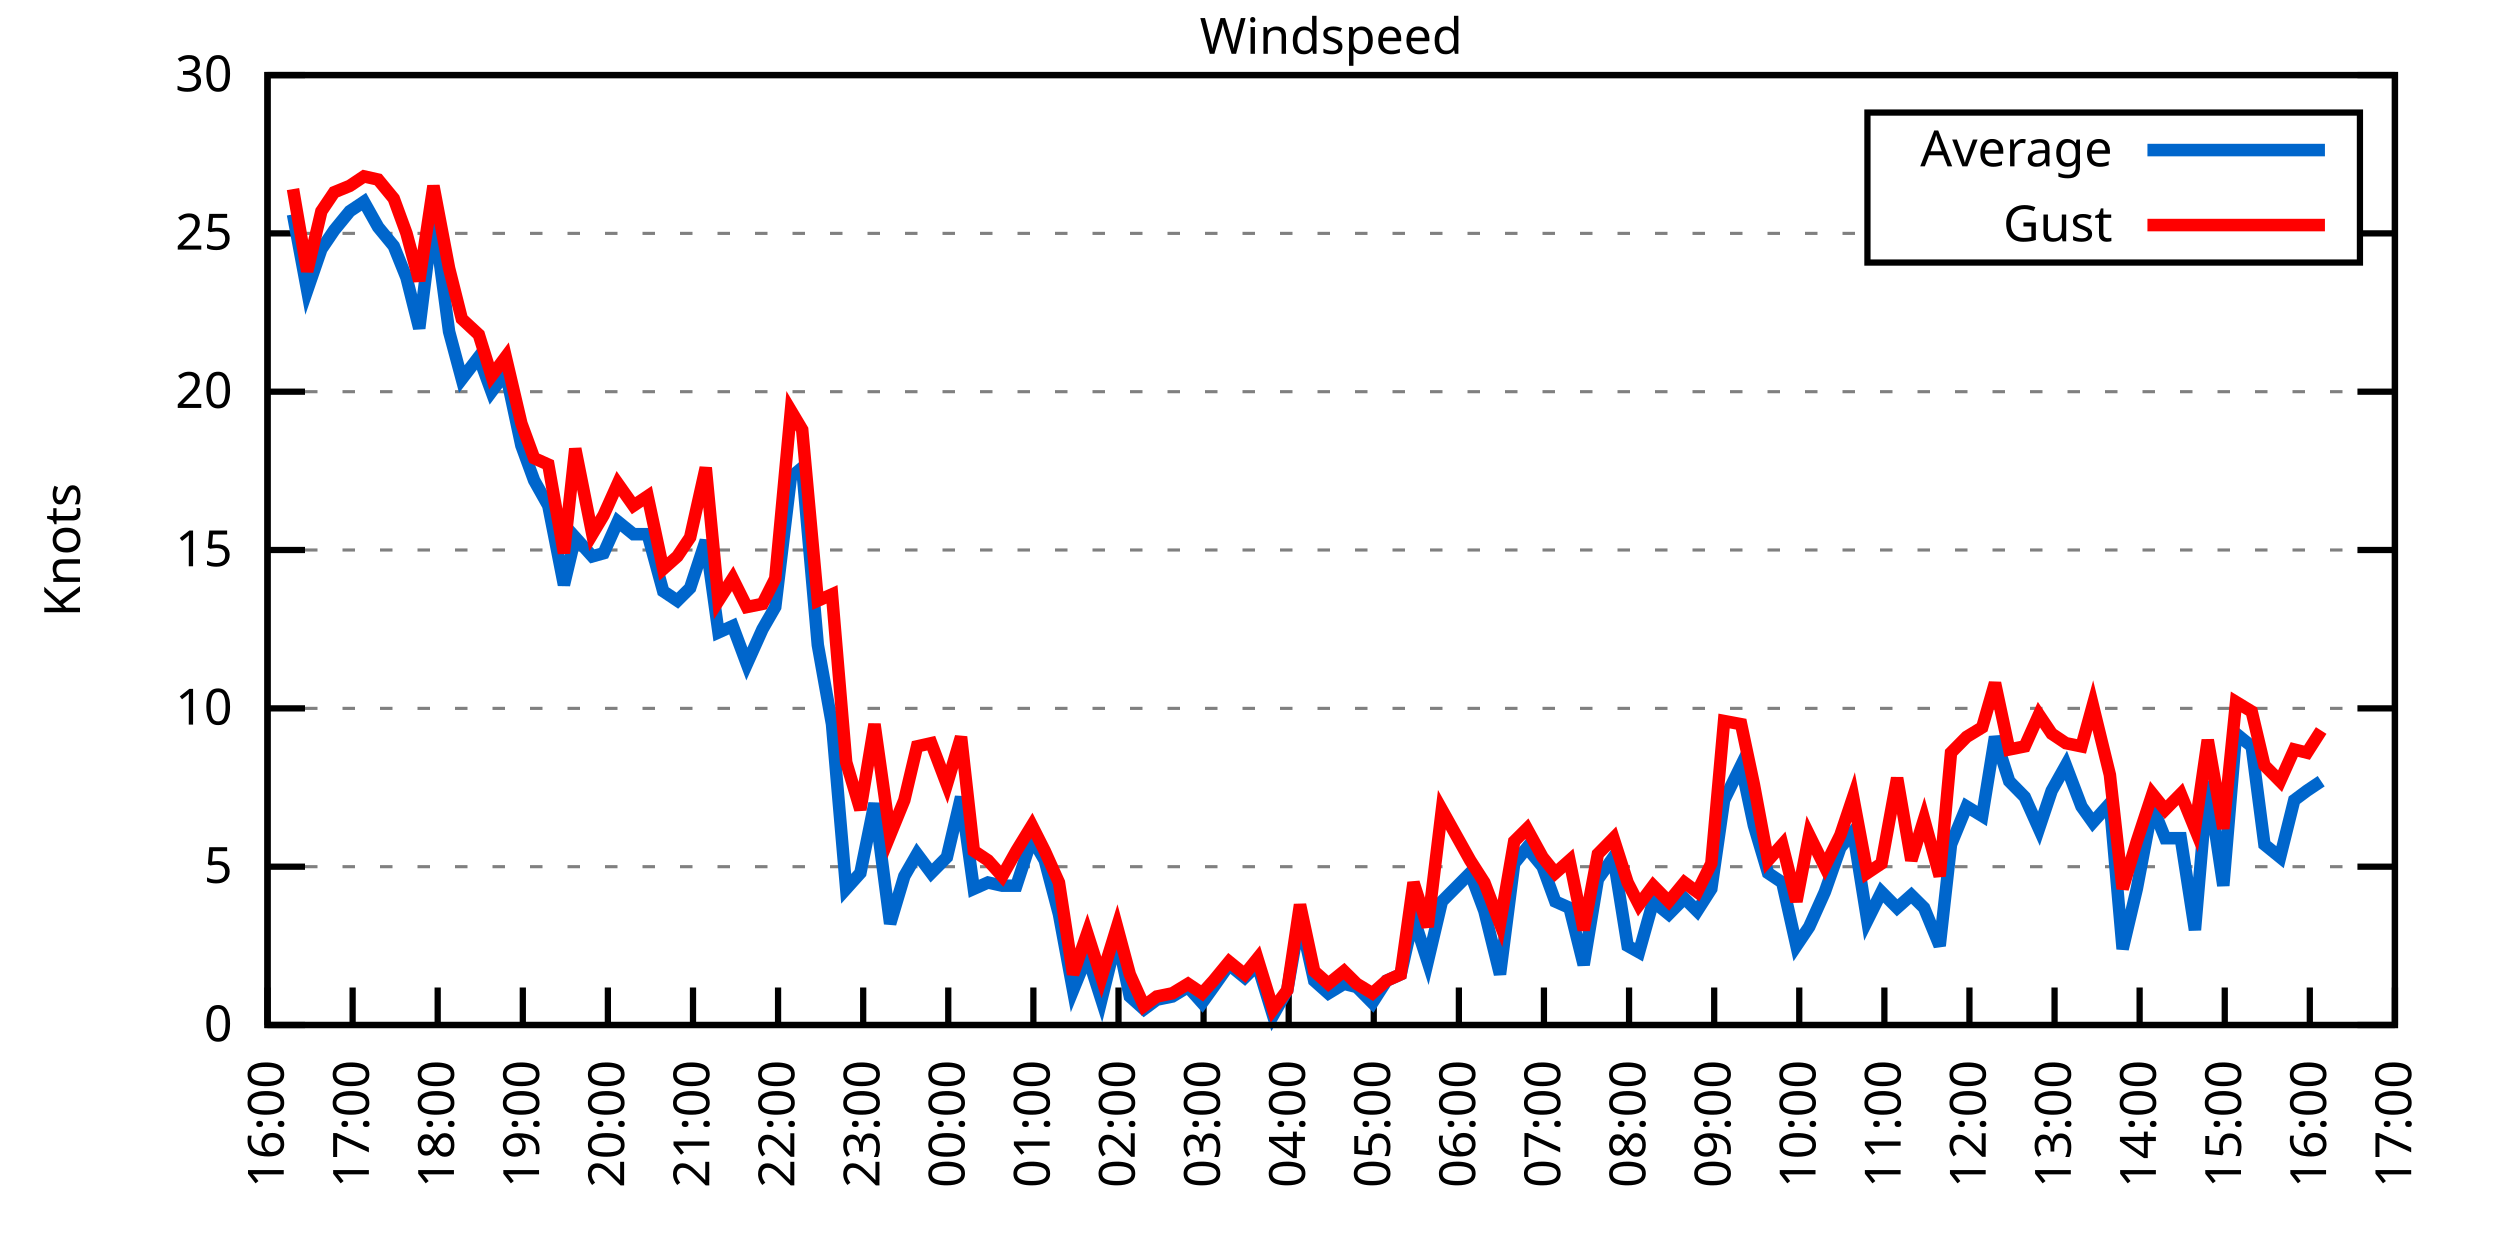
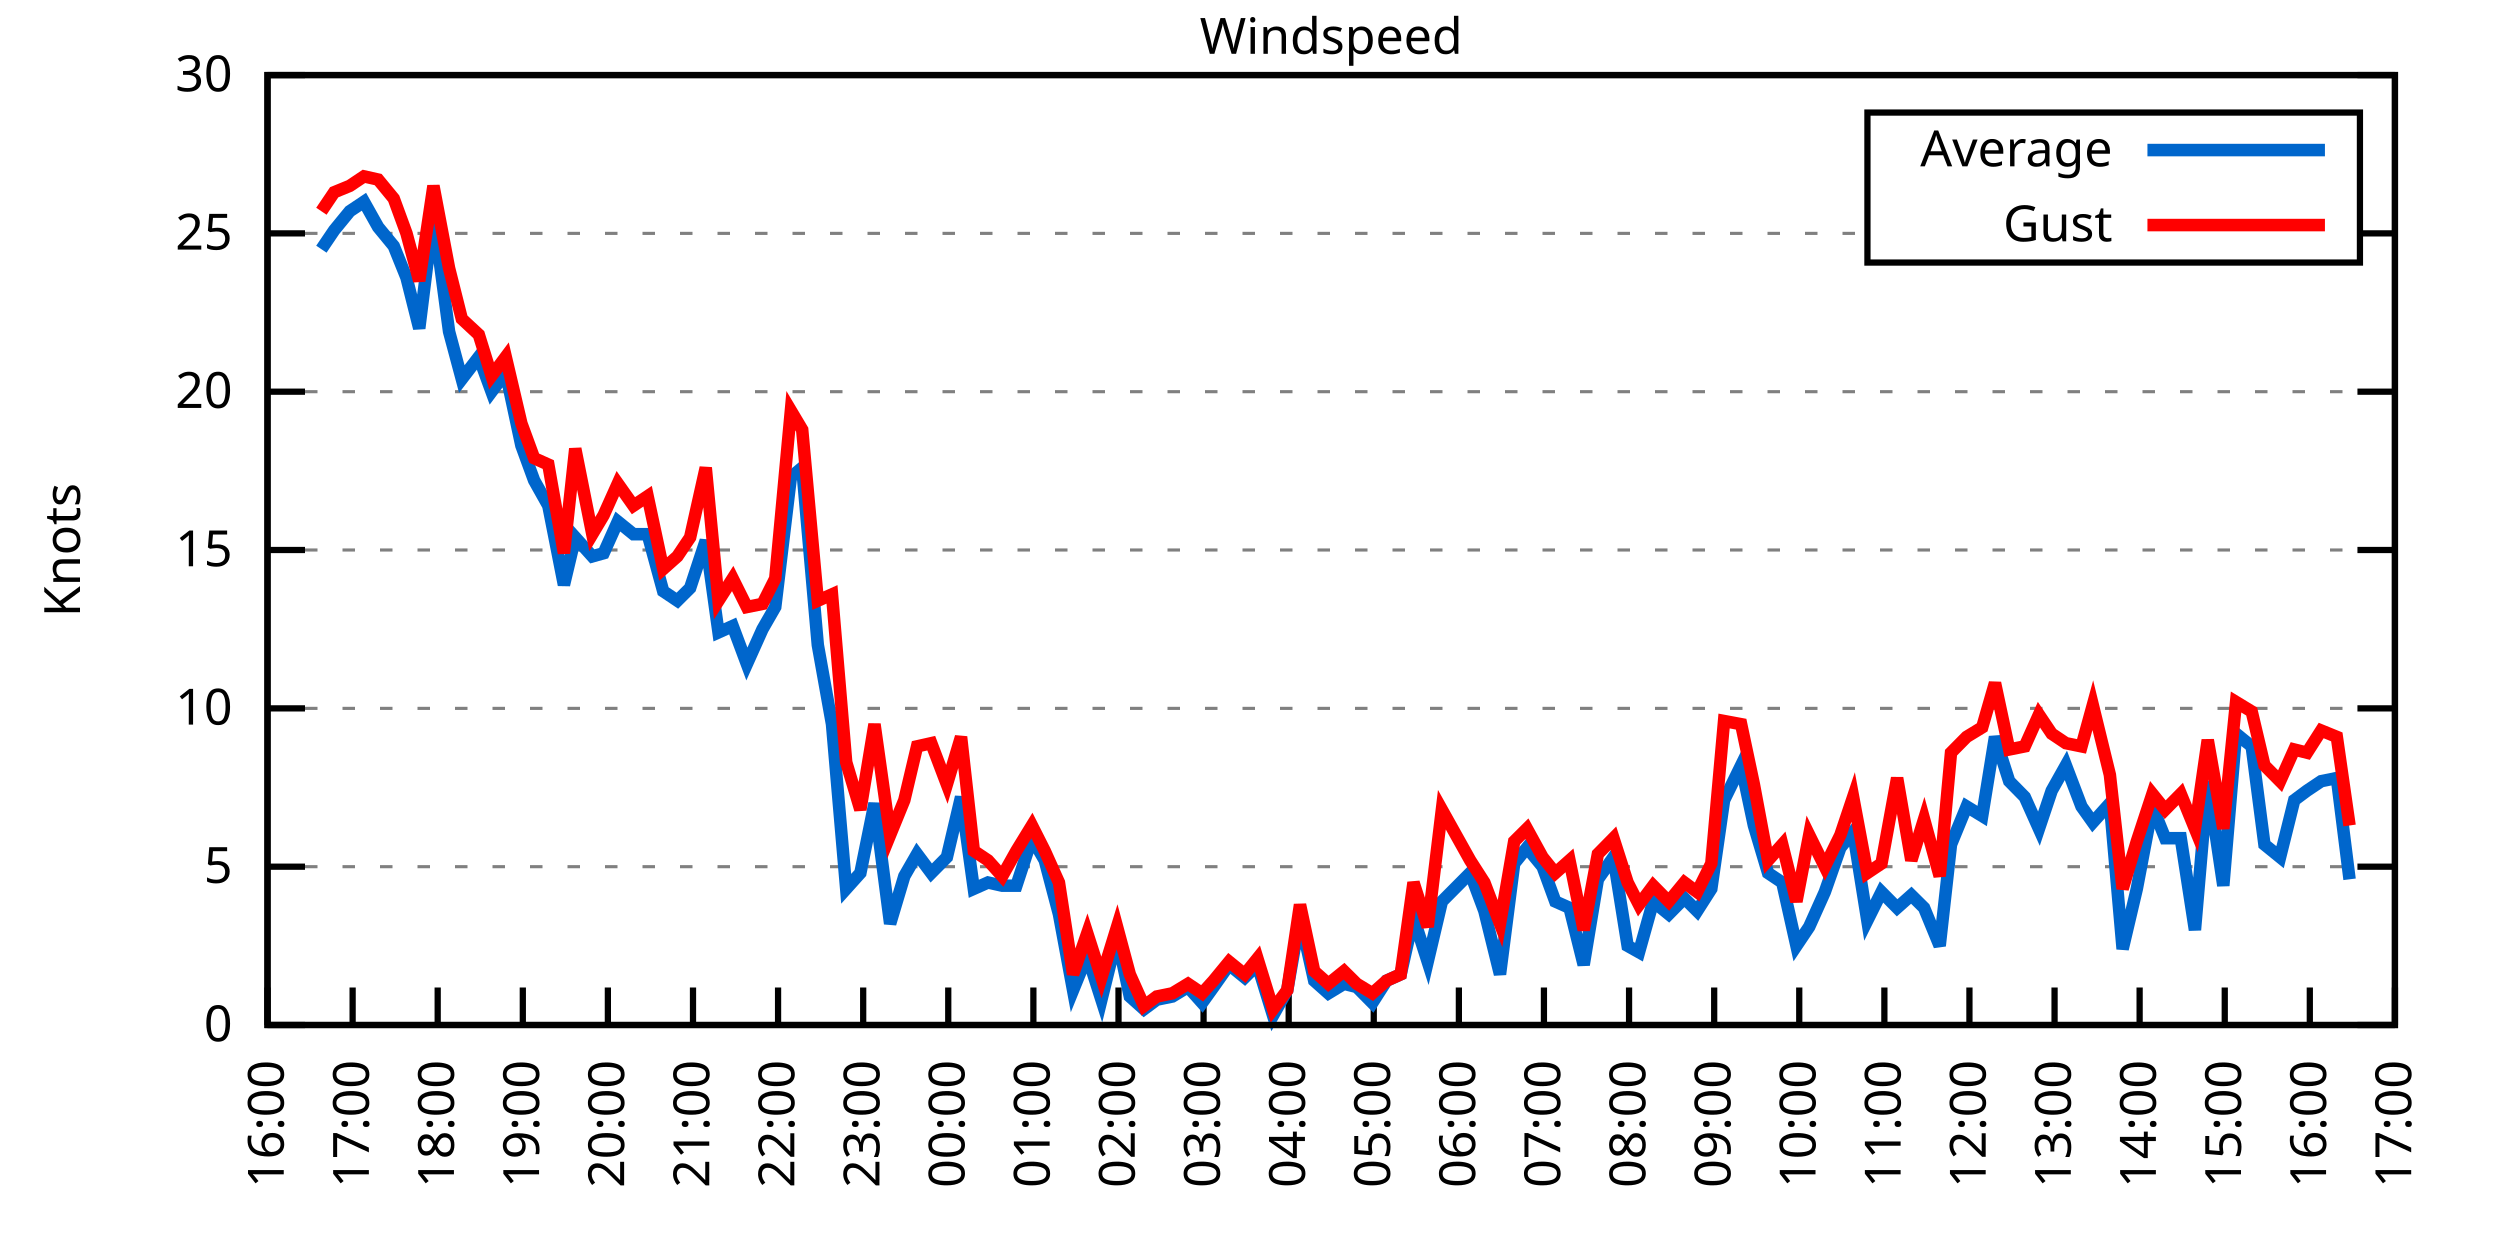
<svg xmlns="http://www.w3.org/2000/svg" xmlns:xlink="http://www.w3.org/1999/xlink" width="400" height="200" viewBox="0 0 400 200">
  <g id="gnuplot_canvas">
    <rect x="0" y="0" width="400" height="200" fill="none" />
    <defs>
      <circle id="gpDot" r="0.5" stroke-width="0.5" stroke="currentColor" />
      <path id="gpPt0" stroke-width="0.333" stroke="currentColor" d="M-1,0 h2 M0,-1 v2" />
      <path id="gpPt1" stroke-width="0.333" stroke="currentColor" d="M-1,-1 L1,1 M1,-1 L-1,1" />
      <path id="gpPt2" stroke-width="0.333" stroke="currentColor" d="M-1,0 L1,0 M0,-1 L0,1 M-1,-1 L1,1 M-1,1 L1,-1" />
      <rect id="gpPt3" stroke-width="0.333" stroke="currentColor" x="-1" y="-1" width="2" height="2" />
      <rect id="gpPt4" stroke-width="0.333" stroke="currentColor" fill="currentColor" x="-1" y="-1" width="2" height="2" />
      <circle id="gpPt5" stroke-width="0.333" stroke="currentColor" cx="0" cy="0" r="1" />
      <use xlink:href="#gpPt5" id="gpPt6" fill="currentColor" stroke="none" />
      <path id="gpPt7" stroke-width="0.333" stroke="currentColor" d="M0,-1.33 L-1.33,0.67 L1.33,0.67 z" />
      <use xlink:href="#gpPt7" id="gpPt8" fill="currentColor" stroke="none" />
      <use xlink:href="#gpPt7" id="gpPt9" stroke="currentColor" transform="rotate(180)" />
      <use xlink:href="#gpPt9" id="gpPt10" fill="currentColor" stroke="none" />
      <use xlink:href="#gpPt3" id="gpPt11" stroke="currentColor" transform="rotate(45)" />
      <use xlink:href="#gpPt11" id="gpPt12" fill="currentColor" stroke="none" />
      <path id="gpPt13" stroke-width="0.333" stroke="currentColor" d="M0,1.330 L1.265,0.411 L0.782,-1.067 L-0.782,-1.076 L-1.265,0.411 z" />
      <use xlink:href="#gpPt13" id="gpPt14" fill="currentColor" stroke="none" />
      <filter id="textbox" filterUnits="objectBoundingBox" x="0" y="0" height="1" width="1">
        <feFlood flood-color="white" flood-opacity="1" result="bgnd" />
        <feComposite in="SourceGraphic" in2="bgnd" operator="atop" />
      </filter>
      <filter id="greybox" filterUnits="objectBoundingBox" x="0" y="0" height="1" width="1">
        <feFlood flood-color="lightgrey" flood-opacity="1" result="grey" />
        <feComposite in="SourceGraphic" in2="grey" operator="atop" />
      </filter>
    </defs>
    <g fill="none" color="white" stroke="currentColor" stroke-width="1.00" stroke-linecap="butt" stroke-linejoin="miter">
</g>
    <g fill="none" color="black" stroke="currentColor" stroke-width="1.00" stroke-linecap="butt" stroke-linejoin="miter">
      <g stroke="none" shape-rendering="crispEdges">
        <polygon fill="rgb(255, 255, 255)" points="42.80,164.00 383.18,164.00 383.18,12.02 42.80,12.02 " />
      </g>
    </g>
    <g fill="none" color="black" stroke="currentColor" stroke-width="1.00" stroke-linecap="butt" stroke-linejoin="miter">
</g>
    <g fill="none" color="black" stroke="black" stroke-width="0.50" stroke-linecap="butt" stroke-linejoin="miter">
</g>
    <g fill="none" color="gray" stroke="currentColor" stroke-width="0.50" stroke-linecap="butt" stroke-linejoin="miter">
      <path stroke="gray" stroke-dasharray="2,4" class="gridline" d="M42.80,164.00 L383.19,164.00  " />
    </g>
    <g fill="none" color="gray" stroke="gray" stroke-width="1.00" stroke-linecap="butt" stroke-linejoin="miter">
</g>
    <g fill="none" color="black" stroke="currentColor" stroke-width="1.00" stroke-linecap="butt" stroke-linejoin="miter">
      <path stroke="black" d="M42.80,164.00 L48.80,164.00 M383.19,164.00 L377.19,164.00  " />
      <g transform="translate(37.20,166.60)" stroke="none" fill="black" font-family="Sans" font-size="8.00" text-anchor="end">
        <text>
          <tspan font-family="Sans"> 0</tspan>
        </text>
      </g>
    </g>
    <g fill="none" color="black" stroke="currentColor" stroke-width="1.00" stroke-linecap="butt" stroke-linejoin="miter">
</g>
    <g fill="none" color="black" stroke="black" stroke-width="0.50" stroke-linecap="butt" stroke-linejoin="miter">
</g>
    <g fill="none" color="gray" stroke="currentColor" stroke-width="0.50" stroke-linecap="butt" stroke-linejoin="miter">
      <path stroke="gray" stroke-dasharray="2,4" class="gridline" d="M42.80,138.67 L383.19,138.67  " />
    </g>
    <g fill="none" color="gray" stroke="gray" stroke-width="1.00" stroke-linecap="butt" stroke-linejoin="miter">
</g>
    <g fill="none" color="black" stroke="currentColor" stroke-width="1.00" stroke-linecap="butt" stroke-linejoin="miter">
      <path stroke="black" d="M42.80,138.67 L48.80,138.67 M383.19,138.67 L377.19,138.67  " />
      <g transform="translate(37.20,141.27)" stroke="none" fill="black" font-family="Sans" font-size="8.00" text-anchor="end">
        <text>
          <tspan font-family="Sans"> 5</tspan>
        </text>
      </g>
    </g>
    <g fill="none" color="black" stroke="currentColor" stroke-width="1.00" stroke-linecap="butt" stroke-linejoin="miter">
</g>
    <g fill="none" color="black" stroke="black" stroke-width="0.50" stroke-linecap="butt" stroke-linejoin="miter">
</g>
    <g fill="none" color="gray" stroke="currentColor" stroke-width="0.50" stroke-linecap="butt" stroke-linejoin="miter">
      <path stroke="gray" stroke-dasharray="2,4" class="gridline" d="M42.80,113.34 L383.19,113.34  " />
    </g>
    <g fill="none" color="gray" stroke="gray" stroke-width="1.00" stroke-linecap="butt" stroke-linejoin="miter">
</g>
    <g fill="none" color="black" stroke="currentColor" stroke-width="1.00" stroke-linecap="butt" stroke-linejoin="miter">
      <path stroke="black" d="M42.80,113.34 L48.80,113.34 M383.19,113.34 L377.19,113.34  " />
      <g transform="translate(37.20,115.94)" stroke="none" fill="black" font-family="Sans" font-size="8.00" text-anchor="end">
        <text>
          <tspan font-family="Sans"> 10</tspan>
        </text>
      </g>
    </g>
    <g fill="none" color="black" stroke="currentColor" stroke-width="1.00" stroke-linecap="butt" stroke-linejoin="miter">
</g>
    <g fill="none" color="black" stroke="black" stroke-width="0.50" stroke-linecap="butt" stroke-linejoin="miter">
</g>
    <g fill="none" color="gray" stroke="currentColor" stroke-width="0.50" stroke-linecap="butt" stroke-linejoin="miter">
      <path stroke="gray" stroke-dasharray="2,4" class="gridline" d="M42.80,88.00 L383.19,88.00  " />
    </g>
    <g fill="none" color="gray" stroke="gray" stroke-width="1.00" stroke-linecap="butt" stroke-linejoin="miter">
</g>
    <g fill="none" color="black" stroke="currentColor" stroke-width="1.00" stroke-linecap="butt" stroke-linejoin="miter">
      <path stroke="black" d="M42.80,88.00 L48.80,88.00 M383.19,88.00 L377.19,88.00  " />
      <g transform="translate(37.20,90.60)" stroke="none" fill="black" font-family="Sans" font-size="8.00" text-anchor="end">
        <text>
          <tspan font-family="Sans"> 15</tspan>
        </text>
      </g>
    </g>
    <g fill="none" color="black" stroke="currentColor" stroke-width="1.00" stroke-linecap="butt" stroke-linejoin="miter">
</g>
    <g fill="none" color="black" stroke="black" stroke-width="0.50" stroke-linecap="butt" stroke-linejoin="miter">
</g>
    <g fill="none" color="gray" stroke="currentColor" stroke-width="0.50" stroke-linecap="butt" stroke-linejoin="miter">
      <path stroke="gray" stroke-dasharray="2,4" class="gridline" d="M42.80,62.67 L383.19,62.67  " />
    </g>
    <g fill="none" color="gray" stroke="gray" stroke-width="1.00" stroke-linecap="butt" stroke-linejoin="miter">
</g>
    <g fill="none" color="black" stroke="currentColor" stroke-width="1.00" stroke-linecap="butt" stroke-linejoin="miter">
      <path stroke="black" d="M42.80,62.67 L48.80,62.67 M383.19,62.67 L377.19,62.67  " />
      <g transform="translate(37.20,65.27)" stroke="none" fill="black" font-family="Sans" font-size="8.00" text-anchor="end">
        <text>
          <tspan font-family="Sans"> 20</tspan>
        </text>
      </g>
    </g>
    <g fill="none" color="black" stroke="currentColor" stroke-width="1.00" stroke-linecap="butt" stroke-linejoin="miter">
</g>
    <g fill="none" color="black" stroke="black" stroke-width="0.50" stroke-linecap="butt" stroke-linejoin="miter">
</g>
    <g fill="none" color="gray" stroke="currentColor" stroke-width="0.50" stroke-linecap="butt" stroke-linejoin="miter">
      <path stroke="gray" stroke-dasharray="2,4" class="gridline" d="M42.80,37.34 L298.79,37.34 M377.59,37.34 L383.19,37.34  " />
    </g>
    <g fill="none" color="gray" stroke="gray" stroke-width="1.00" stroke-linecap="butt" stroke-linejoin="miter">
</g>
    <g fill="none" color="black" stroke="currentColor" stroke-width="1.00" stroke-linecap="butt" stroke-linejoin="miter">
      <path stroke="black" d="M42.80,37.34 L48.80,37.34 M383.19,37.34 L377.19,37.34  " />
      <g transform="translate(37.20,39.94)" stroke="none" fill="black" font-family="Sans" font-size="8.00" text-anchor="end">
        <text>
          <tspan font-family="Sans"> 25</tspan>
        </text>
      </g>
    </g>
    <g fill="none" color="black" stroke="currentColor" stroke-width="1.00" stroke-linecap="butt" stroke-linejoin="miter">
</g>
    <g fill="none" color="black" stroke="black" stroke-width="0.50" stroke-linecap="butt" stroke-linejoin="miter">
</g>
    <g fill="none" color="gray" stroke="currentColor" stroke-width="0.50" stroke-linecap="butt" stroke-linejoin="miter">
      <path stroke="gray" stroke-dasharray="2,4" class="gridline" d="M42.80,12.01 L383.19,12.01  " />
    </g>
    <g fill="none" color="gray" stroke="gray" stroke-width="1.00" stroke-linecap="butt" stroke-linejoin="miter">
</g>
    <g fill="none" color="black" stroke="currentColor" stroke-width="1.00" stroke-linecap="butt" stroke-linejoin="miter">
      <path stroke="black" d="M42.80,12.01 L48.80,12.01 M383.19,12.01 L377.19,12.01  " />
      <g transform="translate(37.20,14.61)" stroke="none" fill="black" font-family="Sans" font-size="8.00" text-anchor="end">
        <text>
          <tspan font-family="Sans"> 30</tspan>
        </text>
      </g>
    </g>
    <g fill="none" color="black" stroke="currentColor" stroke-width="1.00" stroke-linecap="butt" stroke-linejoin="miter">
      <path stroke="black" d="M42.80,164.00 L42.80,158.00  " />
      <g transform="translate(45.40,169.60) rotate(270.00)" stroke="none" fill="black" font-family="Sans" font-size="8.00" text-anchor="end">
        <text>
          <tspan font-family="Sans">16:00</tspan>
        </text>
      </g>
    </g>
    <g fill="none" color="black" stroke="currentColor" stroke-width="1.00" stroke-linecap="butt" stroke-linejoin="miter">
      <path stroke="black" d="M56.42,164.00 L56.42,158.00  " />
      <g transform="translate(59.02,169.60) rotate(270.00)" stroke="none" fill="black" font-family="Sans" font-size="8.00" text-anchor="end">
        <text>
          <tspan font-family="Sans">17:00</tspan>
        </text>
      </g>
    </g>
    <g fill="none" color="black" stroke="currentColor" stroke-width="1.00" stroke-linecap="butt" stroke-linejoin="miter">
      <path stroke="black" d="M70.03,164.00 L70.03,158.00  " />
      <g transform="translate(72.63,169.60) rotate(270.00)" stroke="none" fill="black" font-family="Sans" font-size="8.00" text-anchor="end">
        <text>
          <tspan font-family="Sans">18:00</tspan>
        </text>
      </g>
    </g>
    <g fill="none" color="black" stroke="currentColor" stroke-width="1.00" stroke-linecap="butt" stroke-linejoin="miter">
      <path stroke="black" d="M83.65,164.00 L83.65,158.00  " />
      <g transform="translate(86.25,169.60) rotate(270.00)" stroke="none" fill="black" font-family="Sans" font-size="8.00" text-anchor="end">
        <text>
          <tspan font-family="Sans">19:00</tspan>
        </text>
      </g>
    </g>
    <g fill="none" color="black" stroke="currentColor" stroke-width="1.00" stroke-linecap="butt" stroke-linejoin="miter">
      <path stroke="black" d="M97.26,164.00 L97.26,158.00  " />
      <g transform="translate(99.86,169.60) rotate(270.00)" stroke="none" fill="black" font-family="Sans" font-size="8.00" text-anchor="end">
        <text>
          <tspan font-family="Sans">20:00</tspan>
        </text>
      </g>
    </g>
    <g fill="none" color="black" stroke="currentColor" stroke-width="1.00" stroke-linecap="butt" stroke-linejoin="miter">
      <path stroke="black" d="M110.88,164.00 L110.88,158.00  " />
      <g transform="translate(113.48,169.60) rotate(270.00)" stroke="none" fill="black" font-family="Sans" font-size="8.00" text-anchor="end">
        <text>
          <tspan font-family="Sans">21:00</tspan>
        </text>
      </g>
    </g>
    <g fill="none" color="black" stroke="currentColor" stroke-width="1.00" stroke-linecap="butt" stroke-linejoin="miter">
      <path stroke="black" d="M124.49,164.00 L124.49,158.00  " />
      <g transform="translate(127.09,169.60) rotate(270.00)" stroke="none" fill="black" font-family="Sans" font-size="8.00" text-anchor="end">
        <text>
          <tspan font-family="Sans">22:00</tspan>
        </text>
      </g>
    </g>
    <g fill="none" color="black" stroke="currentColor" stroke-width="1.00" stroke-linecap="butt" stroke-linejoin="miter">
      <path stroke="black" d="M138.11,164.00 L138.11,158.00  " />
      <g transform="translate(140.71,169.60) rotate(270.00)" stroke="none" fill="black" font-family="Sans" font-size="8.00" text-anchor="end">
        <text>
          <tspan font-family="Sans">23:00</tspan>
        </text>
      </g>
    </g>
    <g fill="none" color="black" stroke="currentColor" stroke-width="1.00" stroke-linecap="butt" stroke-linejoin="miter">
      <path stroke="black" d="M151.72,164.00 L151.72,158.00  " />
      <g transform="translate(154.32,169.60) rotate(270.00)" stroke="none" fill="black" font-family="Sans" font-size="8.00" text-anchor="end">
        <text>
          <tspan font-family="Sans">00:00</tspan>
        </text>
      </g>
    </g>
    <g fill="none" color="black" stroke="currentColor" stroke-width="1.00" stroke-linecap="butt" stroke-linejoin="miter">
      <path stroke="black" d="M165.34,164.00 L165.34,158.00  " />
      <g transform="translate(167.94,169.60) rotate(270.00)" stroke="none" fill="black" font-family="Sans" font-size="8.00" text-anchor="end">
        <text>
          <tspan font-family="Sans">01:00</tspan>
        </text>
      </g>
    </g>
    <g fill="none" color="black" stroke="currentColor" stroke-width="1.00" stroke-linecap="butt" stroke-linejoin="miter">
      <path stroke="black" d="M178.96,164.00 L178.96,158.00  " />
      <g transform="translate(181.56,169.60) rotate(270.00)" stroke="none" fill="black" font-family="Sans" font-size="8.00" text-anchor="end">
        <text>
          <tspan font-family="Sans">02:00</tspan>
        </text>
      </g>
    </g>
    <g fill="none" color="black" stroke="currentColor" stroke-width="1.00" stroke-linecap="butt" stroke-linejoin="miter">
      <path stroke="black" d="M192.57,164.00 L192.57,158.00  " />
      <g transform="translate(195.17,169.60) rotate(270.00)" stroke="none" fill="black" font-family="Sans" font-size="8.00" text-anchor="end">
        <text>
          <tspan font-family="Sans">03:00</tspan>
        </text>
      </g>
    </g>
    <g fill="none" color="black" stroke="currentColor" stroke-width="1.00" stroke-linecap="butt" stroke-linejoin="miter">
      <path stroke="black" d="M206.19,164.00 L206.19,158.00  " />
      <g transform="translate(208.79,169.60) rotate(270.00)" stroke="none" fill="black" font-family="Sans" font-size="8.00" text-anchor="end">
        <text>
          <tspan font-family="Sans">04:00</tspan>
        </text>
      </g>
    </g>
    <g fill="none" color="black" stroke="currentColor" stroke-width="1.00" stroke-linecap="butt" stroke-linejoin="miter">
      <path stroke="black" d="M219.80,164.00 L219.80,158.00  " />
      <g transform="translate(222.40,169.60) rotate(270.00)" stroke="none" fill="black" font-family="Sans" font-size="8.00" text-anchor="end">
        <text>
          <tspan font-family="Sans">05:00</tspan>
        </text>
      </g>
    </g>
    <g fill="none" color="black" stroke="currentColor" stroke-width="1.00" stroke-linecap="butt" stroke-linejoin="miter">
      <path stroke="black" d="M233.42,164.00 L233.42,158.00  " />
      <g transform="translate(236.02,169.60) rotate(270.00)" stroke="none" fill="black" font-family="Sans" font-size="8.00" text-anchor="end">
        <text>
          <tspan font-family="Sans">06:00</tspan>
        </text>
      </g>
    </g>
    <g fill="none" color="black" stroke="currentColor" stroke-width="1.00" stroke-linecap="butt" stroke-linejoin="miter">
      <path stroke="black" d="M247.03,164.00 L247.03,158.00  " />
      <g transform="translate(249.63,169.60) rotate(270.00)" stroke="none" fill="black" font-family="Sans" font-size="8.00" text-anchor="end">
        <text>
          <tspan font-family="Sans">07:00</tspan>
        </text>
      </g>
    </g>
    <g fill="none" color="black" stroke="currentColor" stroke-width="1.00" stroke-linecap="butt" stroke-linejoin="miter">
      <path stroke="black" d="M260.65,164.00 L260.65,158.00  " />
      <g transform="translate(263.25,169.60) rotate(270.00)" stroke="none" fill="black" font-family="Sans" font-size="8.00" text-anchor="end">
        <text>
          <tspan font-family="Sans">08:00</tspan>
        </text>
      </g>
    </g>
    <g fill="none" color="black" stroke="currentColor" stroke-width="1.00" stroke-linecap="butt" stroke-linejoin="miter">
      <path stroke="black" d="M274.27,164.00 L274.27,158.00  " />
      <g transform="translate(276.87,169.60) rotate(270.00)" stroke="none" fill="black" font-family="Sans" font-size="8.00" text-anchor="end">
        <text>
          <tspan font-family="Sans">09:00</tspan>
        </text>
      </g>
    </g>
    <g fill="none" color="black" stroke="currentColor" stroke-width="1.00" stroke-linecap="butt" stroke-linejoin="miter">
      <path stroke="black" d="M287.88,164.00 L287.88,158.00  " />
      <g transform="translate(290.48,169.60) rotate(270.00)" stroke="none" fill="black" font-family="Sans" font-size="8.00" text-anchor="end">
        <text>
          <tspan font-family="Sans">10:00</tspan>
        </text>
      </g>
    </g>
    <g fill="none" color="black" stroke="currentColor" stroke-width="1.00" stroke-linecap="butt" stroke-linejoin="miter">
      <path stroke="black" d="M301.50,164.00 L301.50,158.00  " />
      <g transform="translate(304.10,169.60) rotate(270.00)" stroke="none" fill="black" font-family="Sans" font-size="8.00" text-anchor="end">
        <text>
          <tspan font-family="Sans">11:00</tspan>
        </text>
      </g>
    </g>
    <g fill="none" color="black" stroke="currentColor" stroke-width="1.00" stroke-linecap="butt" stroke-linejoin="miter">
      <path stroke="black" d="M315.11,164.00 L315.11,158.00  " />
      <g transform="translate(317.71,169.60) rotate(270.00)" stroke="none" fill="black" font-family="Sans" font-size="8.00" text-anchor="end">
        <text>
          <tspan font-family="Sans">12:00</tspan>
        </text>
      </g>
    </g>
    <g fill="none" color="black" stroke="currentColor" stroke-width="1.00" stroke-linecap="butt" stroke-linejoin="miter">
      <path stroke="black" d="M328.73,164.00 L328.73,158.00  " />
      <g transform="translate(331.33,169.60) rotate(270.00)" stroke="none" fill="black" font-family="Sans" font-size="8.00" text-anchor="end">
        <text>
          <tspan font-family="Sans">13:00</tspan>
        </text>
      </g>
    </g>
    <g fill="none" color="black" stroke="currentColor" stroke-width="1.00" stroke-linecap="butt" stroke-linejoin="miter">
      <path stroke="black" d="M342.34,164.00 L342.34,158.00  " />
      <g transform="translate(344.94,169.60) rotate(270.00)" stroke="none" fill="black" font-family="Sans" font-size="8.00" text-anchor="end">
        <text>
          <tspan font-family="Sans">14:00</tspan>
        </text>
      </g>
    </g>
    <g fill="none" color="black" stroke="currentColor" stroke-width="1.00" stroke-linecap="butt" stroke-linejoin="miter">
      <path stroke="black" d="M355.96,164.00 L355.96,158.00  " />
      <g transform="translate(358.56,169.60) rotate(270.00)" stroke="none" fill="black" font-family="Sans" font-size="8.00" text-anchor="end">
        <text>
          <tspan font-family="Sans">15:00</tspan>
        </text>
      </g>
    </g>
    <g fill="none" color="black" stroke="currentColor" stroke-width="1.00" stroke-linecap="butt" stroke-linejoin="miter">
      <path stroke="black" d="M369.57,164.00 L369.57,158.00  " />
      <g transform="translate(372.17,169.60) rotate(270.00)" stroke="none" fill="black" font-family="Sans" font-size="8.00" text-anchor="end">
        <text>
          <tspan font-family="Sans">16:00</tspan>
        </text>
      </g>
    </g>
    <g fill="none" color="black" stroke="currentColor" stroke-width="1.00" stroke-linecap="butt" stroke-linejoin="miter">
      <path stroke="black" d="M383.19,164.00 L383.19,158.00  " />
      <g transform="translate(385.79,169.60) rotate(270.00)" stroke="none" fill="black" font-family="Sans" font-size="8.00" text-anchor="end">
        <text>
          <tspan font-family="Sans">17:00</tspan>
        </text>
      </g>
    </g>
    <g fill="none" color="black" stroke="currentColor" stroke-width="1.00" stroke-linecap="butt" stroke-linejoin="miter">
</g>
    <g fill="none" color="black" stroke="currentColor" stroke-width="1.00" stroke-linecap="butt" stroke-linejoin="miter">
      <path stroke="black" d="M42.80,12.01 L42.80,164.00 L383.19,164.00 L383.19,12.01 L42.80,12.01 Z  " />
    </g>
    <g fill="none" color="black" stroke="currentColor" stroke-width="1.00" stroke-linecap="butt" stroke-linejoin="miter">
</g>
    <g fill="none" color="black" stroke="currentColor" stroke-width="1.00" stroke-linecap="butt" stroke-linejoin="miter">
      <path stroke="black" d="M298.79,42.01 L298.79,18.01 L377.59,18.01 L377.59,42.01 L298.79,42.01 Z  " />
    </g>
    <g id="Windspeed_plot_1">
      <g fill="none" color="white" stroke="black" stroke-width="2.00" stroke-linecap="butt" stroke-linejoin="miter">
</g>
      <g fill="none" color="black" stroke="currentColor" stroke-width="2.00" stroke-linecap="butt" stroke-linejoin="miter">
        <g transform="translate(337.99,26.61)" stroke="none" fill="black" font-family="Sans" font-size="8.00" text-anchor="end">
          <text>
            <tspan font-family="Sans">Average</tspan>
          </text>
        </g>
      </g>
      <g fill="none" color="black" stroke="currentColor" stroke-width="2.00" stroke-linecap="butt" stroke-linejoin="miter">
-         <path stroke="rgb(  0, 102, 204)" d="M343.59,24.01 L371.99,24.01 M46.88,34.30 L49.15,46.46 L51.42,39.87 L53.47,36.84 L55.96,33.80 L58.23,32.28   L60.50,36.33 L63.00,39.37 L65.04,44.43 L67.08,52.54 L69.35,34.30 L71.85,53.05 L73.89,60.65 L76.61,57.10   L78.65,62.67 L80.92,59.63 L83.42,71.29 L85.46,76.86 L87.73,80.91 L90.23,93.58 L92.04,85.98 L94.77,89.02   L96.58,88.51 L98.85,83.45 L101.35,85.47 L103.62,85.47 L106.11,94.59 L108.38,96.11 L110.42,94.08 L112.92,86.49   L114.96,101.18 L117.23,100.16 L119.50,106.24 L122.00,100.67 L124.04,97.12 L126.54,76.35 L128.35,74.83 L130.85,103.20   L133.12,115.87 L135.39,142.21 L137.66,139.68 L139.92,128.54 L142.42,147.79 L144.69,140.19 L146.73,136.64 L149.00,139.68   L151.50,137.15 L153.77,127.52 L155.81,142.21 L158.08,141.20 L160.35,141.71 L162.62,141.71 L165.11,134.11 L167.16,137.66   L169.43,146.27 L171.69,158.43 L173.96,152.85 L176.23,159.95 L178.73,149.81 L180.77,159.44 L183.04,161.47 L185.08,159.95   L187.58,159.44 L190.08,157.92 L192.34,160.45 L194.16,157.92 L196.66,154.37 L199.15,156.40 L201.19,154.37 L203.69,162.48   L205.96,158.43 L208.00,146.77 L210.27,156.91 L212.54,158.93 L215.04,157.41 L217.08,157.92 L219.58,160.45 L221.85,156.91   L224.11,155.89 L226.16,146.77 L228.43,153.87 L230.70,144.24 L235.23,139.68 L237.50,145.76 L240.00,155.89 L242.27,138.16   L244.31,135.63 L246.81,138.67 L248.85,144.24 L251.12,145.25 L253.39,154.37 L255.66,140.69 L258.15,137.15 L260.42,151.33   L262.24,152.35 L264.51,144.24 L267.00,146.27 L269.50,143.73 L271.54,145.76 L273.81,142.21 L275.85,128.03 L278.58,122.46   L280.62,132.08 L282.89,139.68 L285.16,141.20 L287.43,151.33 L289.47,148.29 L291.97,142.72 L294.46,135.63 L296.50,133.10   L298.77,147.28 L301.04,142.72 L303.54,145.25 L305.81,143.23 L307.85,145.25 L310.35,151.33 L312.16,135.12 L314.66,129.04   L317.15,130.56 L319.20,117.90 L321.47,124.99 L323.96,127.52 L326.23,132.59 L328.27,126.51 L330.54,122.46 L333.04,129.04   L334.85,131.58 L337.58,128.54 L339.62,151.84 L341.89,142.21 L344.39,129.04 L346.43,134.11 L348.92,134.11 L351.19,148.80   L353.24,124.99 L355.73,141.71 L357.77,117.39 L360.27,119.42 L362.31,135.12 L364.81,137.15 L367.08,128.03 L369.12,126.51   L371.39,124.99  " />
+         <path stroke="rgb(  0, 102, 204)" d="M343.59,24.01 L371.99,24.01 M51.42,39.87 L53.47,36.84 L55.96,33.80 L58.23,32.28 L60.50,36.33 L63.00,39.37   L65.04,44.43 L67.08,52.54 L69.35,34.30 L71.85,53.05 L73.89,60.65 L76.61,57.10 L78.65,62.67 L80.92,59.63   L83.42,71.29 L85.46,76.86 L87.73,80.91 L90.23,93.58 L92.04,85.98 L94.77,89.02 L96.58,88.51 L98.85,83.45   L101.35,85.47 L103.62,85.47 L106.11,94.59 L108.38,96.11 L110.42,94.08 L112.92,86.49 L114.96,101.18 L117.23,100.16   L119.50,106.24 L122.00,100.67 L124.04,97.12 L126.54,76.35 L128.35,74.83 L130.85,103.20 L133.12,115.87 L135.39,142.21   L137.66,139.68 L139.92,128.54 L142.42,147.79 L144.69,140.19 L146.73,136.64 L149.00,139.68 L151.50,137.15 L153.77,127.52   L155.81,142.21 L158.08,141.20 L160.35,141.71 L162.62,141.71 L165.11,134.11 L167.16,137.66 L169.43,146.27 L171.69,158.43   L173.96,152.85 L176.23,159.95 L178.73,149.81 L180.77,159.44 L183.04,161.47 L185.08,159.95 L187.58,159.44 L190.08,157.92   L192.34,160.45 L194.16,157.92 L196.66,154.37 L199.15,156.40 L201.19,154.37 L203.69,162.48 L205.96,158.43 L208.00,146.77   L210.27,156.91 L212.54,158.93 L215.04,157.41 L217.08,157.92 L219.58,160.45 L221.85,156.91 L224.11,155.89 L226.16,146.77   L228.43,153.87 L230.70,144.24 L235.23,139.68 L237.50,145.76 L240.00,155.89 L242.27,138.16 L244.31,135.63 L246.81,138.67   L248.85,144.24 L251.12,145.25 L253.39,154.37 L255.66,140.69 L258.15,137.15 L260.42,151.33 L262.24,152.35 L264.51,144.24   L267.00,146.27 L269.50,143.73 L271.54,145.76 L273.81,142.21 L275.85,128.03 L278.58,122.46 L280.62,132.08 L282.89,139.68   L285.16,141.20 L287.43,151.33 L289.47,148.29 L291.97,142.72 L294.46,135.63 L296.50,133.10 L298.77,147.28 L301.04,142.72   L303.54,145.25 L305.81,143.23 L307.85,145.25 L310.35,151.33 L312.16,135.12 L314.66,129.04 L317.15,130.56 L319.20,117.90   L321.47,124.99 L323.96,127.52 L326.23,132.59 L328.27,126.51 L330.54,122.46 L333.04,129.04 L334.85,131.58 L337.58,128.54   L339.62,151.84 L341.89,142.21 L344.39,129.04 L346.43,134.11 L348.92,134.11 L351.19,148.80 L353.24,124.99 L355.73,141.71   L357.77,117.39 L360.27,119.42 L362.31,135.12 L364.81,137.15 L367.08,128.03 L369.12,126.51 L371.39,124.99 L373.89,124.48   L375.93,140.69  " />
      </g>
    </g>
    <g id="Windspeed_plot_2">
      <g fill="none" color="black" stroke="currentColor" stroke-width="2.00" stroke-linecap="butt" stroke-linejoin="miter">
        <g transform="translate(337.99,38.61)" stroke="none" fill="black" font-family="Sans" font-size="8.00" text-anchor="end">
          <text>
            <tspan font-family="Sans">Gust</tspan>
          </text>
        </g>
      </g>
      <g fill="none" color="black" stroke="currentColor" stroke-width="2.00" stroke-linecap="butt" stroke-linejoin="miter">
-         <path stroke="rgb(255,   0,   0)" d="M343.59,36.01 L371.99,36.01 M46.88,30.25 L49.15,43.42 L51.42,33.80 L53.47,30.76 L55.96,29.74 L58.23,28.22   L60.50,28.73 L63.00,31.77 L65.04,37.34 L67.08,44.94 L69.35,29.74 L71.85,42.91 L73.89,51.02 L76.61,53.55   L78.65,60.14 L80.92,57.10 L83.42,67.74 L85.46,73.31 L87.73,74.33 L90.23,88.51 L92.04,71.79 L94.77,85.47   L96.58,82.43 L98.85,77.37 L101.35,80.91 L103.62,79.39 L106.11,91.04 L108.38,89.02 L110.42,85.98 L112.92,74.83   L114.96,96.11 L117.23,92.56 L119.50,97.12 L122.00,96.62 L124.04,92.56 L126.54,65.71 L128.35,68.75 L130.85,96.11   L133.12,95.10 L135.39,121.95 L137.66,129.55 L139.92,115.87 L142.42,133.60 L144.69,128.03 L146.73,119.42 L149.00,118.91   L151.50,125.50 L153.77,117.90 L155.81,136.14 L158.08,137.66 L160.35,140.19 L162.62,136.14 L165.11,132.08 L167.16,136.14   L169.43,141.20 L171.69,155.89 L173.96,149.31 L176.23,156.40 L178.73,148.29 L180.77,155.89 L183.04,160.96 L185.08,159.44   L187.58,158.93 L190.08,157.41 L192.34,158.93 L194.16,156.91 L196.66,153.87 L199.15,155.89 L201.19,153.36 L203.69,161.47   L205.96,158.43 L208.00,144.75 L210.27,155.39 L212.54,157.41 L215.04,155.39 L217.08,157.41 L219.58,158.93 L221.85,156.91   L224.11,155.89 L226.16,141.20 L228.43,148.29 L230.70,129.55 L235.23,137.66 L237.50,141.20 L240.00,147.79 L242.27,134.62   L244.31,132.59 L246.81,137.15 L248.85,139.68 L251.12,137.66 L253.39,148.80 L255.66,136.64 L258.15,134.11 L260.42,141.20   L262.24,144.75 L264.51,141.71 L267.00,144.24 L269.50,141.20 L271.54,142.72 L273.81,138.16 L275.85,115.36 L278.58,115.87   L280.62,125.50 L282.89,137.66 L285.16,135.12 L287.43,144.24 L289.47,133.60 L291.97,138.67 L294.46,133.60 L296.50,127.52   L298.77,139.68 L301.04,138.16 L303.54,124.48 L305.81,137.66 L307.85,131.07 L310.35,140.19 L312.16,120.43 L314.66,117.90   L317.15,116.38 L319.20,109.28 L321.47,119.92 L323.96,119.42 L326.23,114.35 L328.27,117.39 L330.54,118.91 L333.04,119.42   L334.85,112.83 L337.58,123.98 L339.62,142.21 L341.89,134.62 L344.39,127.02 L346.43,129.55 L348.92,127.02 L351.19,132.59   L353.24,118.40 L355.73,132.59 L357.77,112.32 L360.27,113.84 L362.31,122.46 L364.81,124.99 L367.08,119.92 L369.12,120.43   L371.39,116.88  " />
+         <path stroke="rgb(255,   0,   0)" d="M343.59,36.01 L371.99,36.01 M51.42,33.80 L53.47,30.76 L55.96,29.74 L58.23,28.22 L60.50,28.73 L63.00,31.77   L65.04,37.34 L67.08,44.94 L69.35,29.74 L71.85,42.91 L73.89,51.02 L76.61,53.55 L78.65,60.14 L80.92,57.10   L83.42,67.74 L85.46,73.31 L87.73,74.33 L90.23,88.51 L92.04,71.79 L94.77,85.47 L96.58,82.43 L98.85,77.37   L101.35,80.91 L103.62,79.39 L106.11,91.04 L108.38,89.02 L110.42,85.98 L112.92,74.83 L114.96,96.11 L117.23,92.56   L119.50,97.12 L122.00,96.62 L124.04,92.56 L126.54,65.71 L128.35,68.75 L130.85,96.11 L133.12,95.10 L135.39,121.95   L137.66,129.55 L139.92,115.87 L142.42,133.60 L144.69,128.03 L146.73,119.42 L149.00,118.91 L151.50,125.50 L153.77,117.90   L155.81,136.14 L158.08,137.66 L160.35,140.19 L162.62,136.14 L165.11,132.08 L167.16,136.14 L169.43,141.20 L171.69,155.89   L173.96,149.31 L176.23,156.40 L178.73,148.29 L180.77,155.89 L183.04,160.96 L185.08,159.44 L187.58,158.93 L190.08,157.41   L192.34,158.93 L194.16,156.91 L196.66,153.87 L199.15,155.89 L201.19,153.36 L203.69,161.47 L205.96,158.43 L208.00,144.75   L210.27,155.39 L212.54,157.41 L215.04,155.39 L217.08,157.41 L219.58,158.93 L221.85,156.91 L224.11,155.89 L226.16,141.20   L228.43,148.29 L230.70,129.55 L235.23,137.66 L237.50,141.20 L240.00,147.79 L242.27,134.62 L244.31,132.59 L246.81,137.15   L248.85,139.68 L251.12,137.66 L253.39,148.80 L255.66,136.64 L258.15,134.11 L260.42,141.20 L262.24,144.75 L264.51,141.71   L267.00,144.24 L269.50,141.20 L271.54,142.72 L273.81,138.16 L275.85,115.36 L278.58,115.87 L280.62,125.50 L282.89,137.66   L285.16,135.12 L287.43,144.24 L289.47,133.60 L291.97,138.67 L294.46,133.60 L296.50,127.52 L298.77,139.68 L301.04,138.16   L303.54,124.48 L305.81,137.66 L307.85,131.07 L310.35,140.19 L312.16,120.43 L314.66,117.90 L317.15,116.38 L319.20,109.28   L321.47,119.92 L323.96,119.42 L326.23,114.35 L328.27,117.39 L330.54,118.91 L333.04,119.42 L334.85,112.83 L337.58,123.98   L339.62,142.21 L341.89,134.62 L344.39,127.02 L346.43,129.55 L348.92,127.02 L351.19,132.59 L353.24,118.40 L355.73,132.59   L357.77,112.32 L360.27,113.84 L362.31,122.46 L364.81,124.99 L367.08,119.92 L369.12,120.43 L371.39,116.88 L373.89,117.90   L375.93,132.08  " />
      </g>
    </g>
    <g fill="none" color="black" stroke="currentColor" stroke-width="2.00" stroke-linecap="butt" stroke-linejoin="miter">
</g>
    <g fill="none" color="black" stroke="black" stroke-width="1.00" stroke-linecap="butt" stroke-linejoin="miter">
</g>
    <g fill="none" color="black" stroke="currentColor" stroke-width="1.00" stroke-linecap="butt" stroke-linejoin="miter">
      <path stroke="black" d="M42.80,12.01 L42.80,164.00 L383.19,164.00 L383.19,12.01 L42.80,12.01 Z  " />
      <g transform="translate(12.80,88.01) rotate(270.00)" stroke="none" fill="black" font-family="Sans" font-size="8.00" text-anchor="middle">
        <text>
          <tspan font-family="Sans">Knots</tspan>
        </text>
      </g>
    </g>
    <g fill="none" color="black" stroke="currentColor" stroke-width="1.00" stroke-linecap="butt" stroke-linejoin="miter">
</g>
    <g fill="none" color="black" stroke="currentColor" stroke-width="1.00" stroke-linecap="butt" stroke-linejoin="miter">
      <g transform="translate(212.99,8.61)" stroke="none" fill="black" font-family="Sans" font-size="8.00" text-anchor="middle">
        <text>
          <tspan font-family="Sans">Windspeed</tspan>
        </text>
      </g>
    </g>
    <g fill="none" color="black" stroke="currentColor" stroke-width="1.00" stroke-linecap="butt" stroke-linejoin="miter">
</g>
  </g>
</svg>
